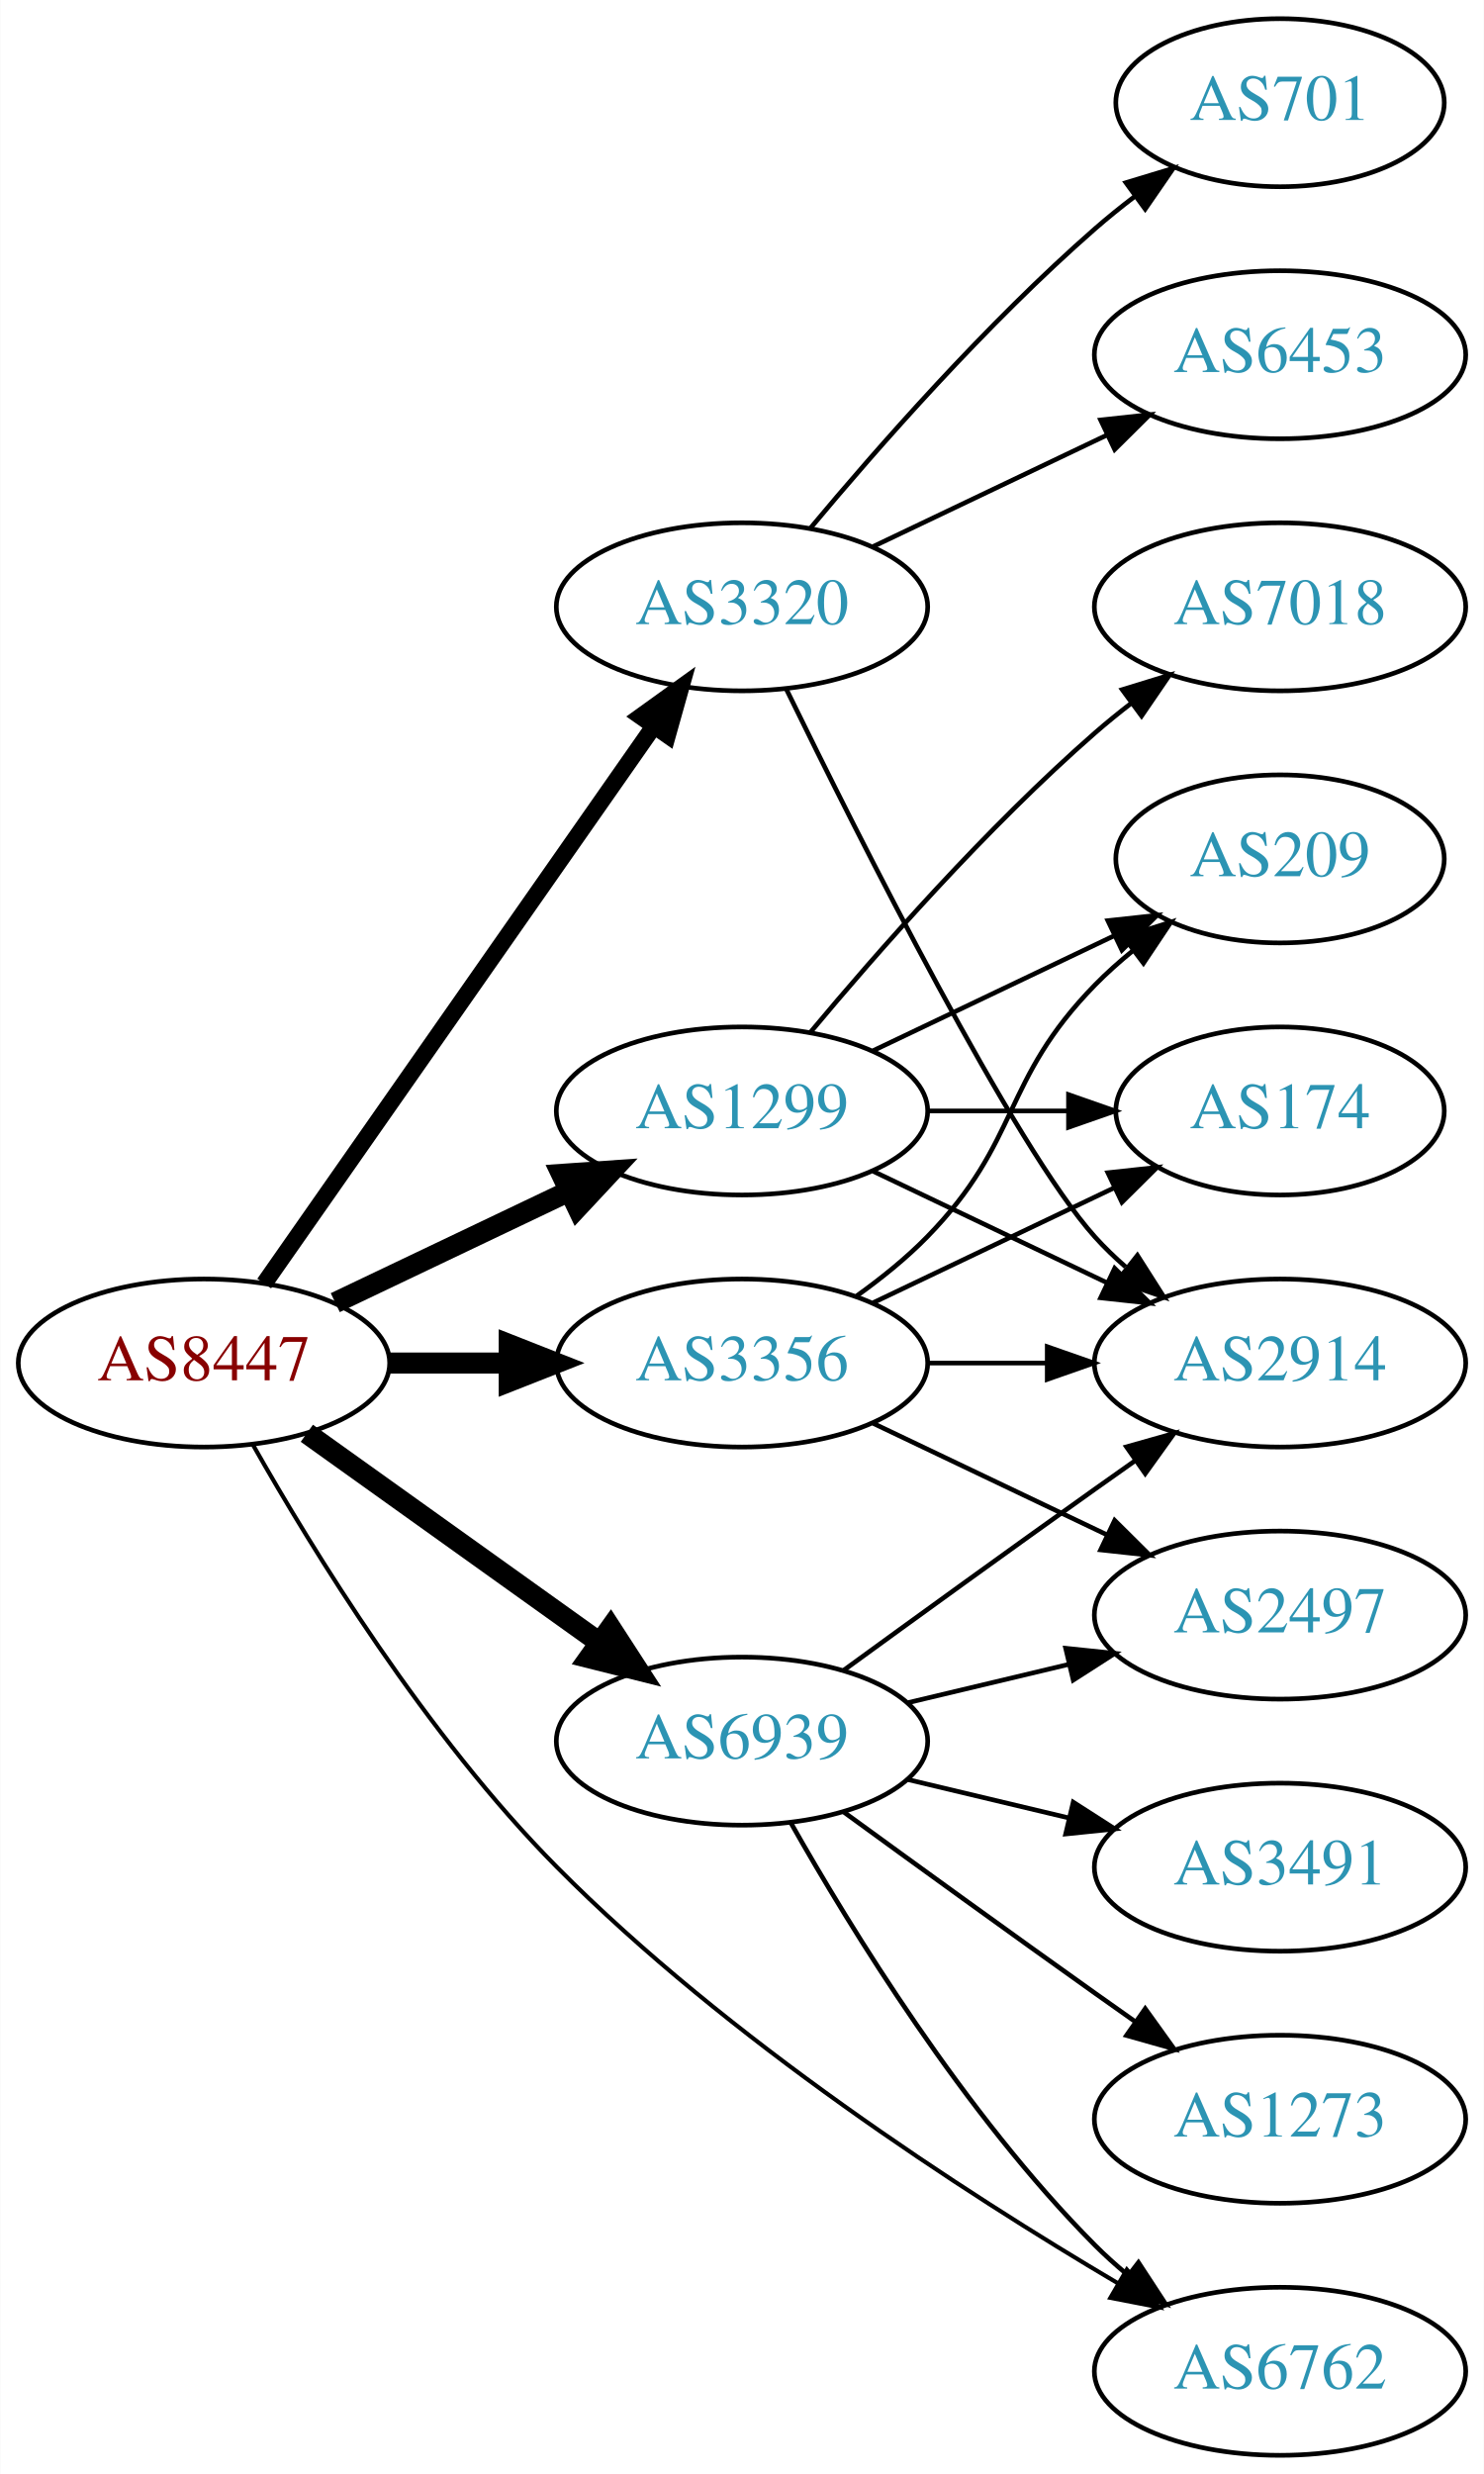
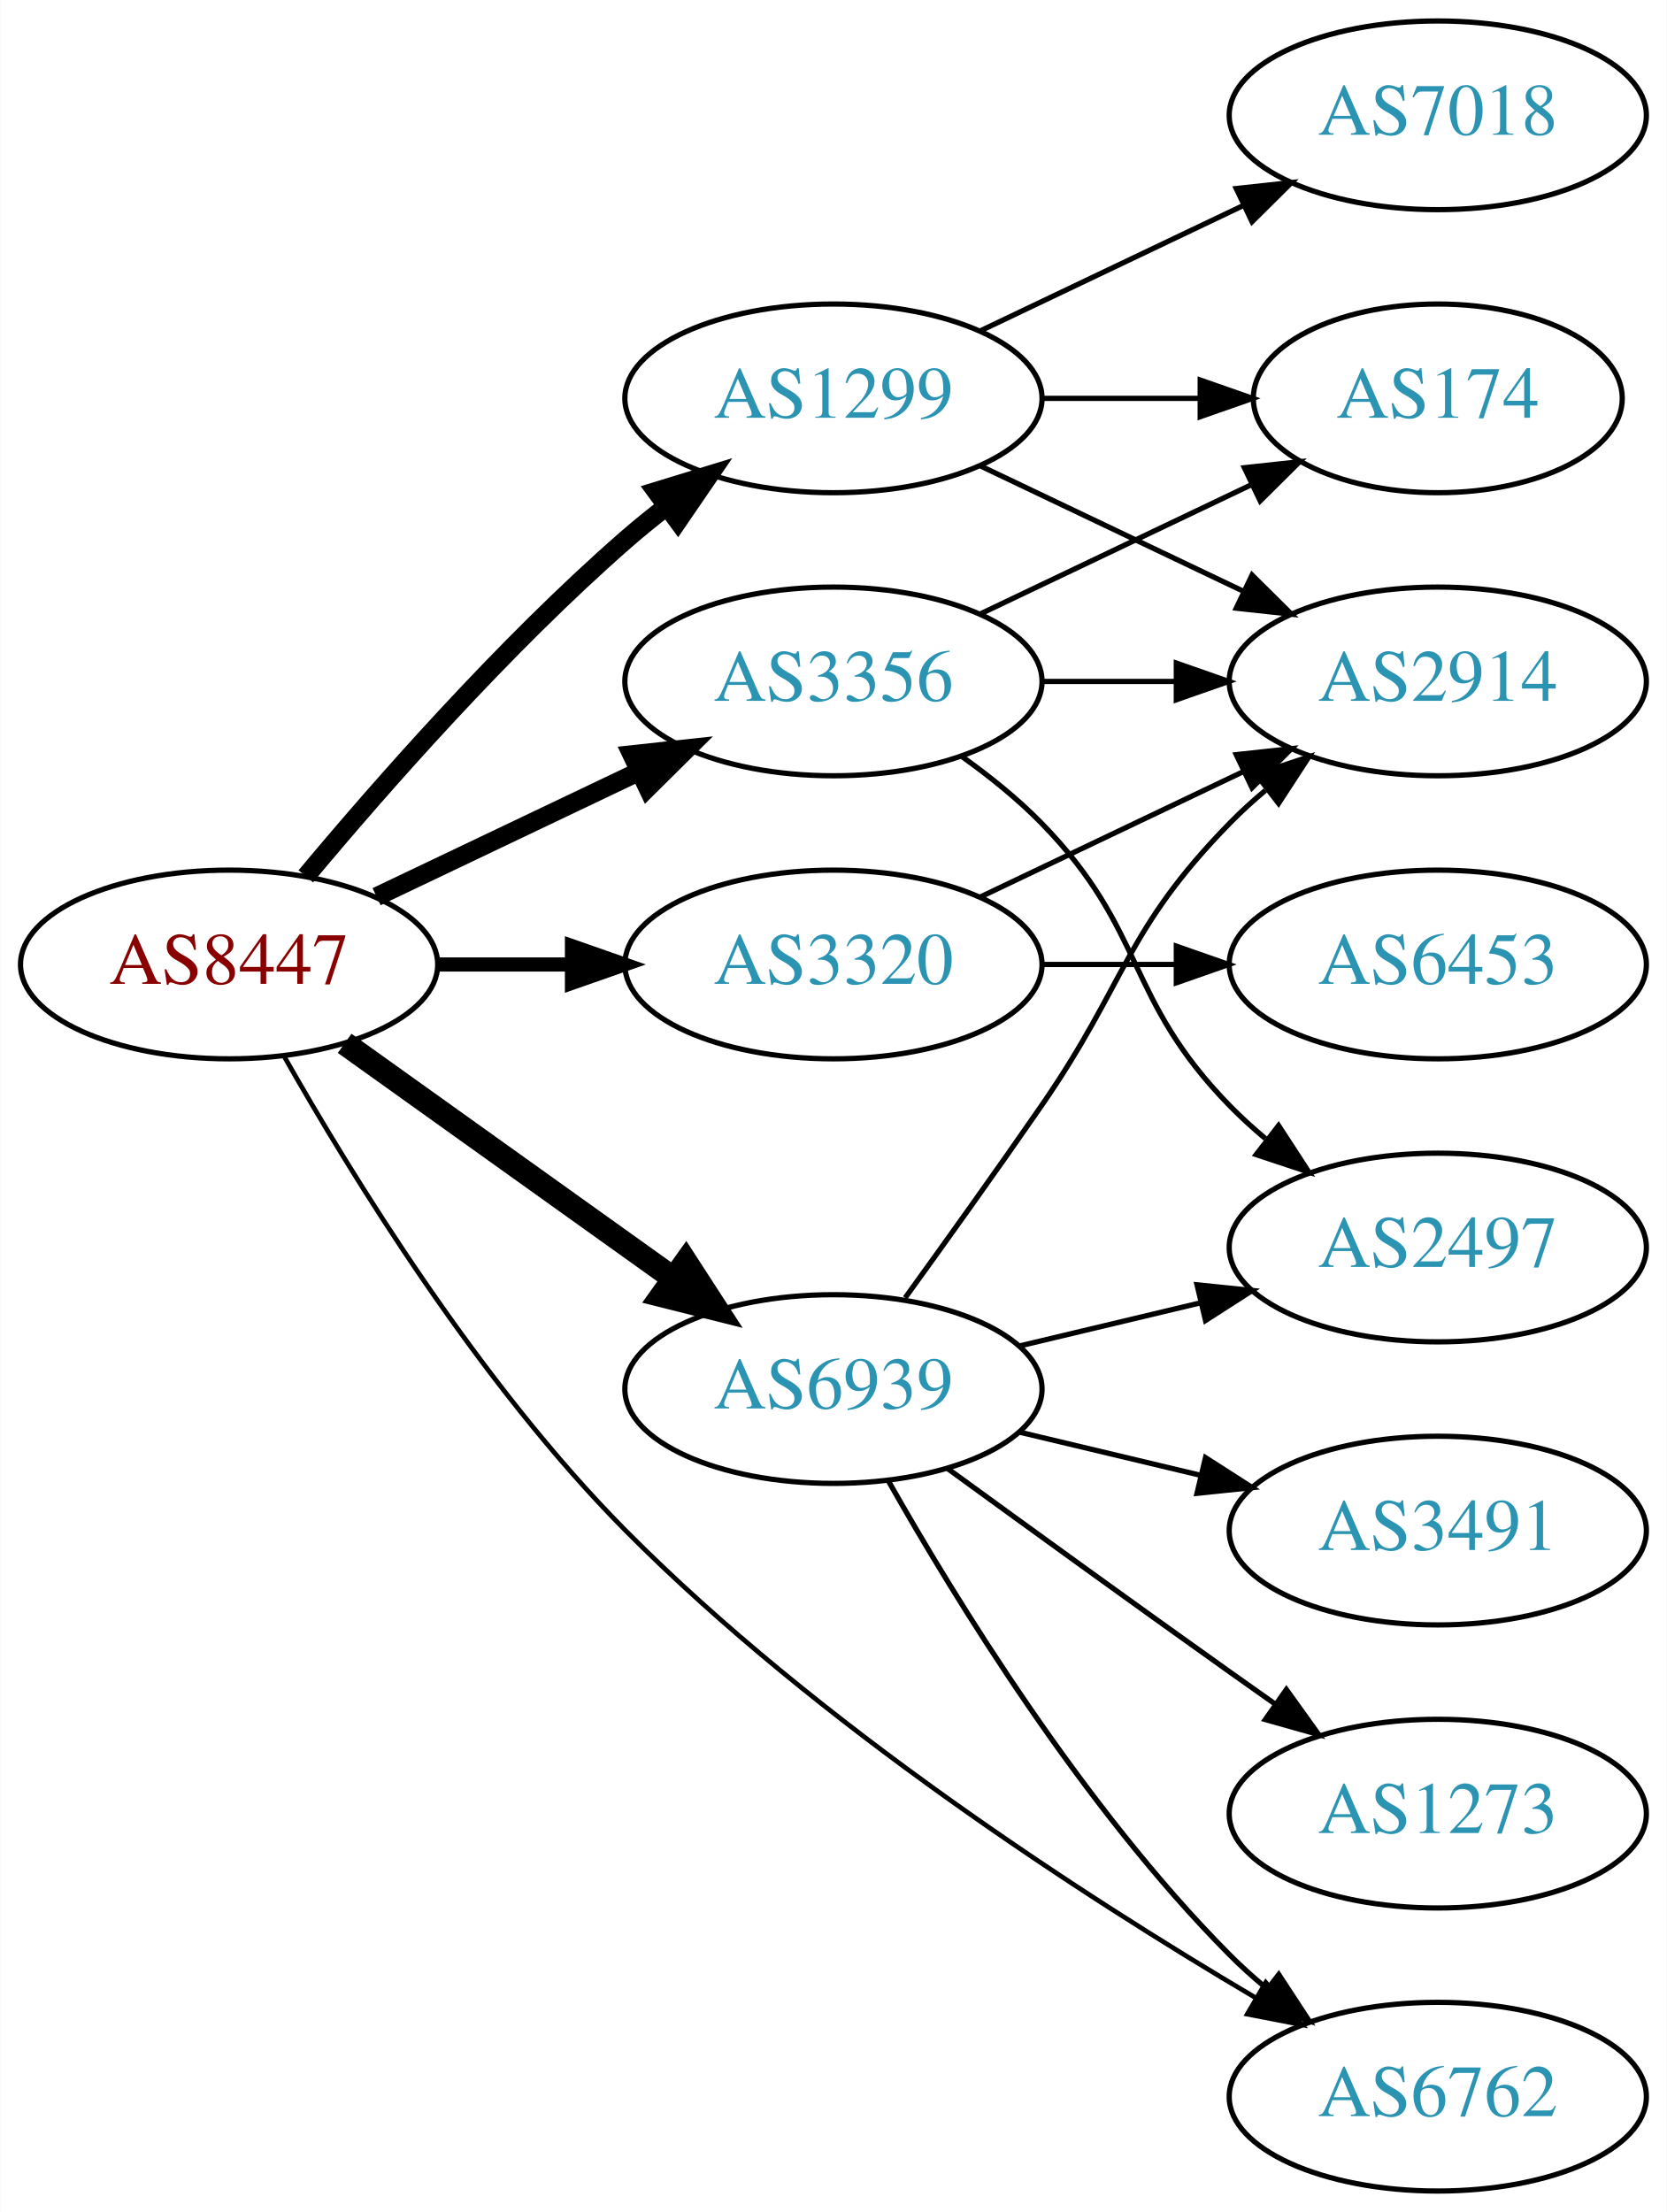
- <svg xmlns="http://www.w3.org/2000/svg" xmlns:xlink="http://www.w3.org/1999/xlink" width="318pt" height="530pt" viewBox="0.00 0.00 317.88 530.00">
-   <g id="graph0" class="graph" transform="scale(1 1) rotate(0) translate(4 526)">
-     <polygon fill="white" stroke="none" points="-4,4 -4,-526 313.879,-526 313.879,4 -4,4" />
+ <svg xmlns="http://www.w3.org/2000/svg" xmlns:xlink="http://www.w3.org/1999/xlink" width="318pt" height="422pt" viewBox="0.00 0.00 317.88 422.00">
+   <g id="graph0" class="graph" transform="scale(1 1) rotate(0) translate(4 418)">
+     <polygon fill="white" stroke="none" points="-4,4 -4,-418 313.879,-418 313.879,4 -4,4" />
    <g id="node1" class="node">
      <g id="a_node1">
        <a xlink:href="/asn/8447" xlink:title="AS8447 ~ A1 Telekom Austria AG [AT]">
          <ellipse fill="#ffffff" stroke="black" cx="39.647" cy="-234" rx="39.794" ry="18" />
          <text text-anchor="middle" x="39.647" y="-230.3" font-family="Times,serif" font-size="14.00" fill="#880000">AS8447</text>
        </a>
      </g>
    </g>
    <g id="node2" class="node">
      <g id="a_node2">
        <a xlink:href="/asn/1299" xlink:title="AS1299 ~ Telia Carrier [EU]">
-           <ellipse fill="#ffffff" stroke="black" cx="154.939" cy="-288" rx="39.794" ry="18" />
-           <text text-anchor="middle" x="154.939" y="-284.3" font-family="Times,serif" font-size="14.00" fill="#2c94b3">AS1299</text>
+           <ellipse fill="#ffffff" stroke="black" cx="154.939" cy="-342" rx="39.794" ry="18" />
+           <text text-anchor="middle" x="154.939" y="-338.3" font-family="Times,serif" font-size="14.00" fill="#2c94b3">AS1299</text>
        </a>
      </g>
    </g>
    <g id="edge1" class="edge">
-       <path fill="none" stroke="black" stroke-width="4.5" d="M67.783,-246.934C82.777,-254.081 101.598,-263.052 117.821,-270.785" />
-       <polygon fill="black" stroke="black" stroke-width="4.5" points="116.303,-274.423 127.024,-275.171 119.692,-267.314 116.303,-274.423" />
+       <path fill="none" stroke="black" stroke-width="3.6" d="M54.276,-250.817C68.559,-267.929 92.106,-294.745 115.293,-315 117.759,-317.154 120.397,-319.294 123.095,-321.372" />
+       <polygon fill="black" stroke="black" stroke-width="3.6" points="121.12,-324.264 131.249,-327.37 125.268,-318.625 121.12,-324.264" />
    </g>
    <g id="node3" class="node">
      <g id="a_node3">
        <a xlink:href="/asn/3320" xlink:title="AS3320 ~ DTAG [DE]">
-           <ellipse fill="#ffffff" stroke="black" cx="154.939" cy="-396" rx="39.794" ry="18" />
-           <text text-anchor="middle" x="154.939" y="-392.3" font-family="Times,serif" font-size="14.00" fill="#2c94b3">AS3320</text>
+           <ellipse fill="#ffffff" stroke="black" cx="154.939" cy="-234" rx="39.794" ry="18" />
+           <text text-anchor="middle" x="154.939" y="-230.3" font-family="Times,serif" font-size="14.00" fill="#2c94b3">AS3320</text>
        </a>
      </g>
    </g>
    <g id="edge2" class="edge">
-       <path fill="none" stroke="black" stroke-width="3.6" d="M52.557,-251.031C72.478,-279.517 112.668,-336.985 136.018,-370.374" />
-       <polygon fill="black" stroke="black" stroke-width="3.6" points="133.249,-372.521 141.848,-378.71 138.985,-368.509 133.249,-372.521" />
+       <path fill="none" stroke="black" stroke-width="2.7" d="M79.319,-234C87.522,-234 96.286,-234 104.818,-234" />
+       <polygon fill="black" stroke="black" stroke-width="2.7" points="105.057,-237.5 115.057,-234 105.057,-230.5 105.057,-237.5" />
    </g>
    <g id="node4" class="node">
      <g id="a_node4">
        <a xlink:href="/asn/3356" xlink:title="AS3356 ~ Level 3 Parent, LLC [US]">
-           <ellipse fill="#ffffff" stroke="black" cx="154.939" cy="-234" rx="39.794" ry="18" />
-           <text text-anchor="middle" x="154.939" y="-230.3" font-family="Times,serif" font-size="14.00" fill="#2c94b3">AS3356</text>
+           <ellipse fill="#ffffff" stroke="black" cx="154.939" cy="-288" rx="39.794" ry="18" />
+           <text text-anchor="middle" x="154.939" y="-284.3" font-family="Times,serif" font-size="14.00" fill="#2c94b3">AS3356</text>
        </a>
      </g>
    </g>
    <g id="edge3" class="edge">
-       <path fill="none" stroke="black" stroke-width="4.5" d="M79.319,-234C87.522,-234 96.286,-234 104.818,-234" />
-       <polygon fill="black" stroke="black" stroke-width="4.5" points="105.057,-237.938 115.057,-234 105.057,-230.063 105.057,-237.938" />
+       <path fill="none" stroke="black" stroke-width="3.6" d="M67.783,-246.934C82.777,-254.081 101.598,-263.052 117.821,-270.785" />
+       <polygon fill="black" stroke="black" stroke-width="3.6" points="116.491,-274.028 127.024,-275.171 119.503,-267.709 116.491,-274.028" />
    </g>
    <g id="node5" class="node">
      <g id="a_node5">
        <a xlink:href="/asn/6762" xlink:title="AS6762 ~ TELECOM ITALIA SPARKLE S.p.A. [IT]">
          <ellipse fill="#ffffff" stroke="black" cx="270.232" cy="-18" rx="39.794" ry="18" />
          <text text-anchor="middle" x="270.232" y="-14.3" font-family="Times,serif" font-size="14.00" fill="#2c94b3">AS6762</text>
        </a>
      </g>
    </g>
    <g id="edge4" class="edge">
      <path fill="none" stroke="black" stroke-width="0.9" d="M50.118,-216.521C62.912,-193.927 87.357,-154.151 115.293,-126 151.868,-89.144 202.415,-56.397 235.455,-36.88" />
      <polygon fill="black" stroke="black" stroke-width="0.9" points="237.407,-39.793 244.284,-31.733 233.882,-33.745 237.407,-39.793" />
    </g>
    <g id="node6" class="node">
      <g id="a_node6">
        <a xlink:href="/asn/6939" xlink:title="AS6939 ~ Hurricane Electric LLC [US]">
          <ellipse fill="#ffffff" stroke="black" cx="154.939" cy="-153" rx="39.794" ry="18" />
          <text text-anchor="middle" x="154.939" y="-149.3" font-family="Times,serif" font-size="14.00" fill="#2c94b3">AS6939</text>
        </a>
      </g>
    </g>
    <g id="edge5" class="edge">
      <path fill="none" stroke="black" stroke-width="4.5" d="M61.691,-218.954C79.305,-206.361 104.643,-188.245 124.309,-174.184" />
      <polygon fill="black" stroke="black" stroke-width="4.5" points="126.779,-177.259 132.624,-168.24 122.199,-170.853 126.779,-177.259" />
    </g>
    <g id="node7" class="node">
      <g id="a_node7">
        <a xlink:href="/asn/7018" xlink:title="AS7018 ~ AT&amp;T Services, Inc. [US]">
          <ellipse fill="#ffffff" stroke="black" cx="270.232" cy="-396" rx="39.794" ry="18" />
          <text text-anchor="middle" x="270.232" y="-392.3" font-family="Times,serif" font-size="14.00" fill="#2c94b3">AS7018</text>
        </a>
      </g>
    </g>
    <g id="edge6" class="edge">
-       <path fill="none" stroke="black" d="M169.569,-304.817C183.852,-321.929 207.398,-348.745 230.586,-369 233.052,-371.154 235.69,-373.294 238.388,-375.372" />
-       <polygon fill="black" stroke="black" points="236.413,-378.264 246.542,-381.37 240.561,-372.625 236.413,-378.264" />
+       <path fill="none" stroke="black" d="M183.076,-354.934C198.07,-362.081 216.891,-371.052 233.114,-378.785" />
+       <polygon fill="black" stroke="black" points="231.784,-382.028 242.317,-383.171 234.796,-375.709 231.784,-382.028" />
    </g>
    <g id="node8" class="node">
      <g id="a_node8">
        <a xlink:href="/asn/174" xlink:title="AS174 ~ Cogent Communications [US]">
-           <ellipse fill="#ffffff" stroke="black" cx="270.232" cy="-288" rx="35.194" ry="18" />
-           <text text-anchor="middle" x="270.232" y="-284.3" font-family="Times,serif" font-size="14.00" fill="#2c94b3">AS174</text>
+           <ellipse fill="#ffffff" stroke="black" cx="270.232" cy="-342" rx="35.194" ry="18" />
+           <text text-anchor="middle" x="270.232" y="-338.3" font-family="Times,serif" font-size="14.00" fill="#2c94b3">AS174</text>
        </a>
      </g>
    </g>
    <g id="edge7" class="edge">
-       <path fill="none" stroke="black" d="M194.612,-288C204.317,-288 214.808,-288 224.771,-288" />
-       <polygon fill="black" stroke="black" points="224.907,-291.5 234.907,-288 224.907,-284.5 224.907,-291.5" />
+       <path fill="none" stroke="black" d="M194.612,-342C204.317,-342 214.808,-342 224.771,-342" />
+       <polygon fill="black" stroke="black" points="224.907,-345.5 234.907,-342 224.907,-338.5 224.907,-345.5" />
    </g>
    <g id="node9" class="node">
      <g id="a_node9">
        <a xlink:href="/asn/2914" xlink:title="AS2914 ~ NTT America, Inc. [US]">
-           <ellipse fill="#ffffff" stroke="black" cx="270.232" cy="-234" rx="39.794" ry="18" />
-           <text text-anchor="middle" x="270.232" y="-230.3" font-family="Times,serif" font-size="14.00" fill="#2c94b3">AS2914</text>
+           <ellipse fill="#ffffff" stroke="black" cx="270.232" cy="-288" rx="39.794" ry="18" />
+           <text text-anchor="middle" x="270.232" y="-284.3" font-family="Times,serif" font-size="14.00" fill="#2c94b3">AS2914</text>
        </a>
      </g>
    </g>
    <g id="edge8" class="edge">
-       <path fill="none" stroke="black" d="M183.076,-275.066C198.07,-267.919 216.891,-258.948 233.114,-251.215" />
-       <polygon fill="black" stroke="black" points="234.796,-254.291 242.317,-246.829 231.784,-247.972 234.796,-254.291" />
+       <path fill="none" stroke="black" d="M183.076,-329.066C198.07,-321.919 216.891,-312.948 233.114,-305.215" />
+       <polygon fill="black" stroke="black" points="234.796,-308.291 242.317,-300.829 231.784,-301.972 234.796,-308.291" />
+     </g>
+     <g id="edge9" class="edge">
+       <path fill="none" stroke="black" d="M183.076,-246.934C198.07,-254.081 216.891,-263.052 233.114,-270.785" />
+       <polygon fill="black" stroke="black" points="231.784,-274.028 242.317,-275.171 234.796,-267.709 231.784,-274.028" />
    </g>
    <g id="node10" class="node">
      <g id="a_node10">
-         <a xlink:href="/asn/209" xlink:title="AS209 ~ CenturyLink Communications, LLC [US]">
-           <ellipse fill="#ffffff" stroke="black" cx="270.232" cy="-342" rx="35.194" ry="18" />
-           <text text-anchor="middle" x="270.232" y="-338.3" font-family="Times,serif" font-size="14.00" fill="#2c94b3">AS209</text>
+         <a xlink:href="/asn/6453" xlink:title="AS6453 ~ TATA COMMUNICATIONS (AMERICA) INC [US]">
+           <ellipse fill="#ffffff" stroke="black" cx="270.232" cy="-234" rx="39.794" ry="18" />
+           <text text-anchor="middle" x="270.232" y="-230.3" font-family="Times,serif" font-size="14.00" fill="#2c94b3">AS6453</text>
        </a>
      </g>
    </g>
-     <g id="edge9" class="edge">
+     <g id="edge10" class="edge">
+       <path fill="none" stroke="black" d="M194.612,-234C202.815,-234 211.579,-234 220.111,-234" />
+       <polygon fill="black" stroke="black" points="220.35,-237.5 230.35,-234 220.35,-230.5 220.35,-237.5" />
+     </g>
+     <g id="edge11" class="edge">
      <path fill="none" stroke="black" d="M183.076,-300.934C198.508,-308.29 217.993,-317.577 234.528,-325.459" />
      <polygon fill="black" stroke="black" points="233.337,-328.768 243.87,-329.911 236.349,-322.449 233.337,-328.768" />
    </g>
    <g id="edge12" class="edge">
-       <path fill="none" stroke="black" d="M164.377,-378.489C179.995,-346.491 213.382,-280.107 230.586,-261 232.588,-258.776 234.807,-256.637 237.14,-254.603" />
-       <polygon fill="black" stroke="black" points="239.67,-257.065 245.359,-248.127 235.338,-251.567 239.67,-257.065" />
+       <path fill="none" stroke="black" d="M194.612,-288C202.815,-288 211.579,-288 220.111,-288" />
+       <polygon fill="black" stroke="black" points="220.35,-291.5 230.35,-288 220.35,-284.5 220.35,-291.5" />
    </g>
    <g id="node11" class="node">
      <g id="a_node11">
-         <a xlink:href="/asn/6453" xlink:title="AS6453 ~ TATA COMMUNICATIONS (AMERICA) INC [US]">
-           <ellipse fill="#ffffff" stroke="black" cx="270.232" cy="-450" rx="39.794" ry="18" />
-           <text text-anchor="middle" x="270.232" y="-446.3" font-family="Times,serif" font-size="14.00" fill="#2c94b3">AS6453</text>
-         </a>
-       </g>
-     </g>
-     <g id="edge10" class="edge">
-       <path fill="none" stroke="black" d="M183.076,-408.934C198.07,-416.081 216.891,-425.052 233.114,-432.785" />
-       <polygon fill="black" stroke="black" points="231.784,-436.028 242.317,-437.171 234.796,-429.709 231.784,-436.028" />
-     </g>
-     <g id="node12" class="node">
-       <g id="a_node12">
-         <a xlink:href="/asn/701" xlink:title="AS701 ~ UUNET [US]">
-           <ellipse fill="#ffffff" stroke="black" cx="270.232" cy="-504" rx="35.194" ry="18" />
-           <text text-anchor="middle" x="270.232" y="-500.3" font-family="Times,serif" font-size="14.00" fill="#2c94b3">AS701</text>
-         </a>
-       </g>
-     </g>
-     <g id="edge11" class="edge">
-       <path fill="none" stroke="black" d="M169.569,-412.817C183.852,-429.929 207.398,-456.745 230.586,-477 233.256,-479.332 236.128,-481.648 239.059,-483.886" />
-       <polygon fill="black" stroke="black" points="237.209,-486.87 247.35,-489.939 241.337,-481.216 237.209,-486.87" />
-     </g>
-     <g id="edge14" class="edge">
-       <path fill="none" stroke="black" d="M183.076,-246.934C198.508,-254.29 217.993,-263.577 234.528,-271.459" />
-       <polygon fill="black" stroke="black" points="233.337,-274.768 243.87,-275.911 236.349,-268.449 233.337,-274.768" />
-     </g>
-     <g id="edge13" class="edge">
-       <path fill="none" stroke="black" d="M194.612,-234C202.815,-234 211.579,-234 220.111,-234" />
-       <polygon fill="black" stroke="black" points="220.35,-237.5 230.35,-234 220.35,-230.5 220.35,-237.5" />
-     </g>
-     <g id="edge15" class="edge">
-       <path fill="none" stroke="black" d="M179.533,-248.389C184.789,-252.148 190.121,-256.437 194.586,-261 214.758,-281.617 210.413,-294.383 230.586,-315 233.065,-317.534 235.812,-319.983 238.664,-322.304" />
-       <polygon fill="black" stroke="black" points="236.756,-325.248 246.85,-328.468 240.967,-319.657 236.756,-325.248" />
-     </g>
-     <g id="node13" class="node">
-       <g id="a_node13">
        <a xlink:href="/asn/2497" xlink:title="AS2497 ~ Internet Initiative Japan Inc. [JP]">
          <ellipse fill="#ffffff" stroke="black" cx="270.232" cy="-180" rx="39.794" ry="18" />
          <text text-anchor="middle" x="270.232" y="-176.3" font-family="Times,serif" font-size="14.00" fill="#2c94b3">AS2497</text>
        </a>
      </g>
    </g>
-     <g id="edge16" class="edge">
-       <path fill="none" stroke="black" d="M183.076,-221.066C198.07,-213.919 216.891,-204.948 233.114,-197.215" />
-       <polygon fill="black" stroke="black" points="234.796,-200.291 242.317,-192.829 231.784,-193.972 234.796,-200.291" />
+     <g id="edge13" class="edge">
+       <path fill="none" stroke="black" d="M179.533,-273.611C184.789,-269.852 190.121,-265.563 194.586,-261 214.758,-240.383 210.413,-227.617 230.586,-207 232.679,-204.861 234.962,-202.782 237.339,-200.79" />
+       <polygon fill="black" stroke="black" points="239.857,-203.268 245.638,-194.389 235.582,-197.725 239.857,-203.268" />
    </g>
    <g id="edge17" class="edge">
      <path fill="none" stroke="black" d="M165.399,-135.51C178.181,-112.904 202.613,-73.114 230.586,-45 232.697,-42.879 234.993,-40.812 237.378,-38.829" />
      <polygon fill="black" stroke="black" points="239.894,-41.31 245.694,-32.444 235.631,-35.758 239.894,-41.31" />
    </g>
-     <g id="edge18" class="edge">
-       <path fill="none" stroke="black" d="M176.788,-168.222C191.722,-179.091 212.335,-194.025 230.586,-207 233.406,-209.005 236.349,-211.085 239.297,-213.159" />
-       <polygon fill="black" stroke="black" points="237.325,-216.05 247.522,-218.926 241.344,-210.319 237.325,-216.05" />
+     <g id="edge15" class="edge">
+       <path fill="none" stroke="black" d="M168.619,-170.406C176.234,-180.937 186.067,-194.67 194.586,-207 210.982,-230.731 210.413,-240.383 230.586,-261 232.679,-263.139 234.962,-265.218 237.339,-267.21" />
+       <polygon fill="black" stroke="black" points="235.582,-270.275 245.638,-273.611 239.857,-264.732 235.582,-270.275" />
    </g>
-     <g id="edge19" class="edge">
+     <g id="edge16" class="edge">
      <path fill="none" stroke="black" d="M190.547,-161.248C201.418,-163.838 213.572,-166.735 225.015,-169.462" />
      <polygon fill="black" stroke="black" points="224.298,-172.889 234.837,-171.803 225.921,-166.08 224.298,-172.889" />
    </g>
-     <g id="node14" class="node">
-       <g id="a_node14">
+     <g id="node12" class="node">
+       <g id="a_node12">
        <a xlink:href="/asn/3491" xlink:title="AS3491 ~ PCCW Global, Inc. [US]">
          <ellipse fill="#ffffff" stroke="black" cx="270.232" cy="-126" rx="39.794" ry="18" />
          <text text-anchor="middle" x="270.232" y="-122.3" font-family="Times,serif" font-size="14.00" fill="#2c94b3">AS3491</text>
        </a>
      </g>
    </g>
-     <g id="edge20" class="edge">
+     <g id="edge14" class="edge">
      <path fill="none" stroke="black" d="M190.547,-144.752C201.418,-142.162 213.572,-139.265 225.015,-136.538" />
      <polygon fill="black" stroke="black" points="225.921,-139.92 234.837,-134.197 224.298,-133.111 225.921,-139.92" />
    </g>
-     <g id="node15" class="node">
-       <g id="a_node15">
+     <g id="node13" class="node">
+       <g id="a_node13">
        <a xlink:href="/asn/1273" xlink:title="AS1273 ~ Vodafone Group PLC [EU]">
          <ellipse fill="#ffffff" stroke="black" cx="270.232" cy="-72" rx="39.794" ry="18" />
          <text text-anchor="middle" x="270.232" y="-68.3" font-family="Times,serif" font-size="14.00" fill="#2c94b3">AS1273</text>
        </a>
      </g>
    </g>
-     <g id="edge21" class="edge">
+     <g id="edge18" class="edge">
      <path fill="none" stroke="black" d="M176.788,-137.778C191.722,-126.909 212.335,-111.975 230.586,-99 233.406,-96.995 236.349,-94.915 239.297,-92.841" />
      <polygon fill="black" stroke="black" points="241.344,-95.681 247.522,-87.074 237.325,-89.95 241.344,-95.681" />
    </g>
  </g>
</svg>
